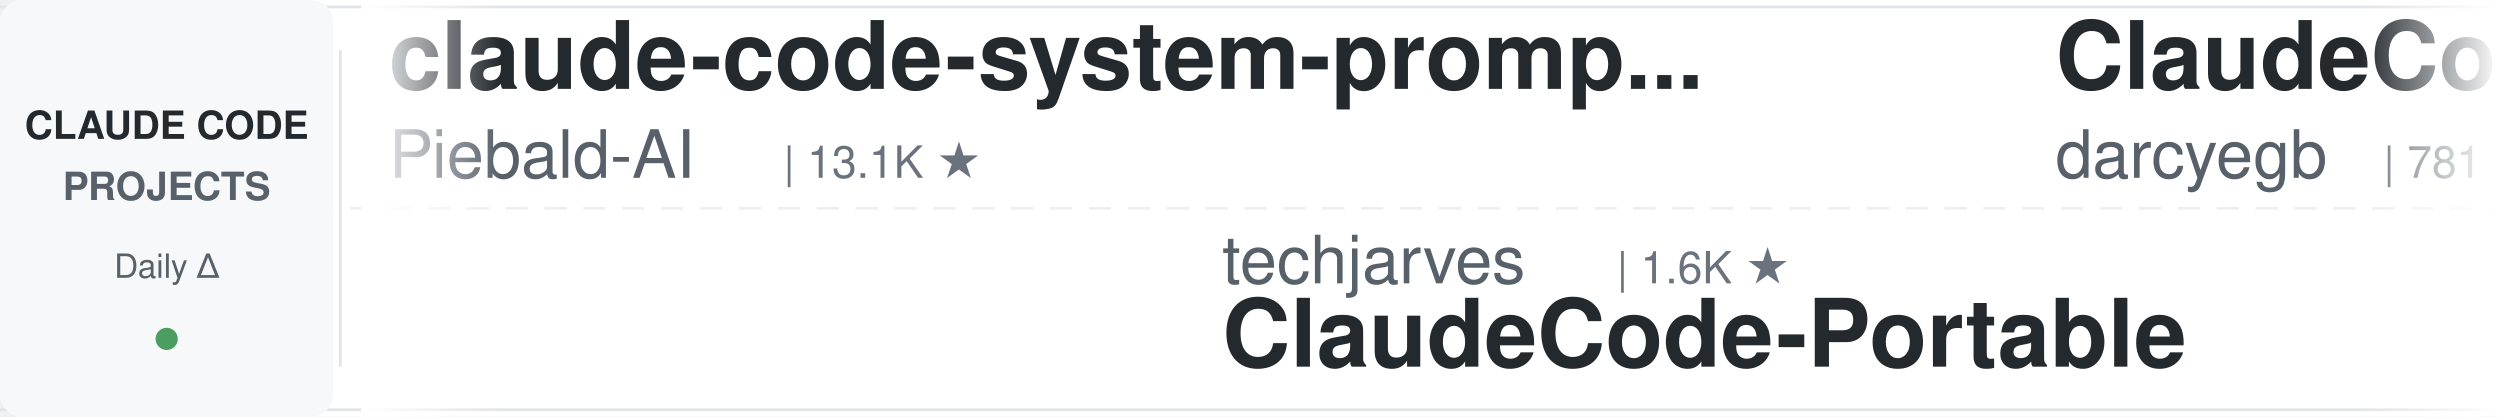
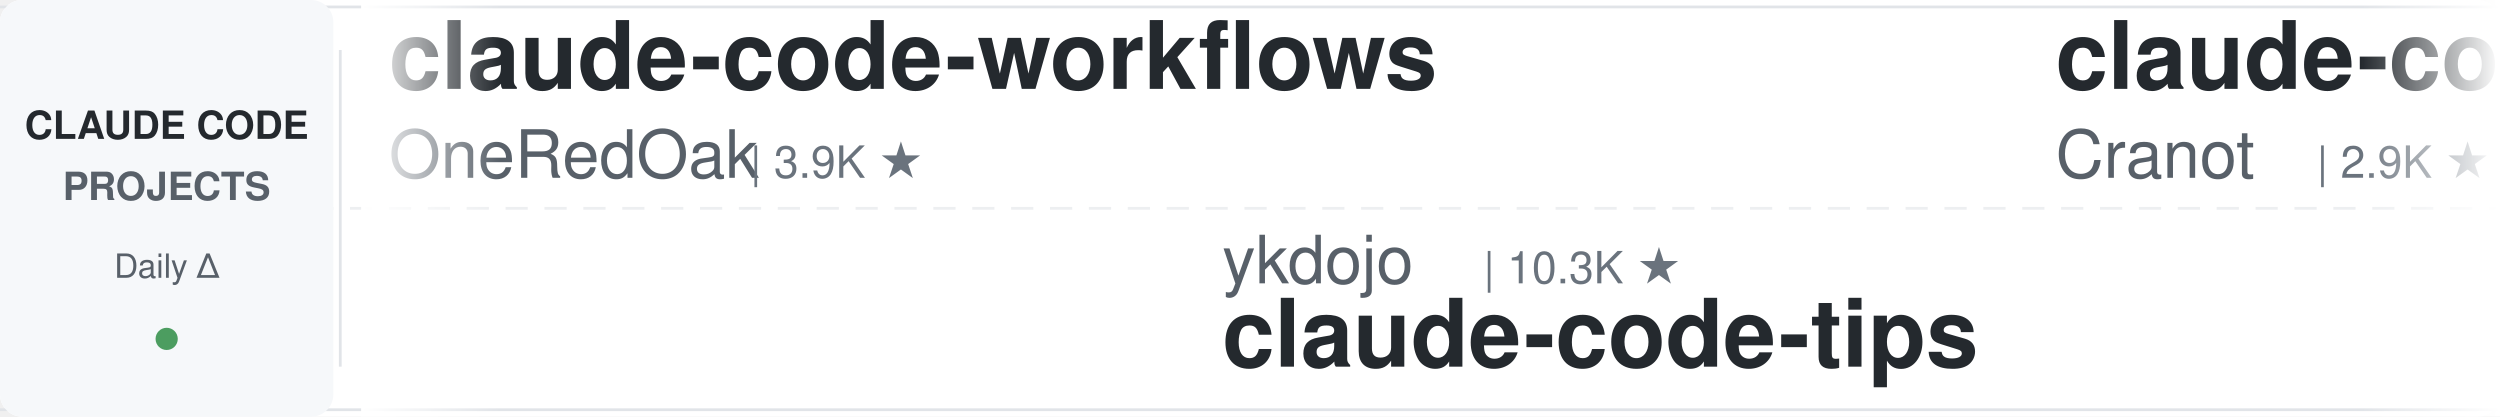
<svg xmlns="http://www.w3.org/2000/svg" width="900" height="150">
  <defs>
    <linearGradient id="leftFade" x1="0%" y1="0%" x2="100%" y2="0%">
      <stop offset="0%" style="stop-color:#ffffff;stop-opacity:1" />
      <stop offset="100%" style="stop-color:#ffffff;stop-opacity:0" />
    </linearGradient>
    <linearGradient id="rightFade" x1="0%" y1="0%" x2="100%" y2="0%">
      <stop offset="0%" style="stop-color:#ffffff;stop-opacity:0" />
      <stop offset="100%" style="stop-color:#ffffff;stop-opacity:1" />
    </linearGradient>
  </defs>
  <rect width="900" height="150" fill="#ffffff" rx="8" />
  <rect x="0" y="2" width="900" height="1" fill="#e1e4e8" />
  <rect x="0" y="147" width="900" height="1" fill="#e1e4e8" />
  <line x1="0" y1="75" x2="900" y2="75" stroke="#e1e4e8" stroke-width="1" stroke-dasharray="8 6" opacity="0.6" />
  <rect x="0" y="0" width="120" height="150" fill="#f6f8fa" rx="8" />
  <text x="60" y="50" font-family="-apple-system, BlinkMacSystemFont, 'Segoe UI', Helvetica, Arial, sans-serif" font-size="14" font-weight="600" fill="#24292e" text-anchor="middle">CLAUDE CODE</text>
  <text x="60" y="72" font-family="-apple-system, BlinkMacSystemFont, 'Segoe UI', Helvetica, Arial, sans-serif" font-size="14" font-weight="600" fill="#586069" text-anchor="middle">PROJECTS</text>
  <text x="60" y="100" font-family="-apple-system, BlinkMacSystemFont, 'Segoe UI', Helvetica, Arial, sans-serif" font-size="12" font-weight="500" fill="#586069" text-anchor="middle">Daily Δ</text>
  <circle cx="60" cy="122" r="4" fill="#22863a" opacity="0.8" />
  <rect x="122" y="18" width="1" height="114" fill="#e1e4e8" />
  <clipPath id="tickerClip">
    <rect x="130" y="0" width="770" height="150" />
  </clipPath>
  <g clip-path="url(#tickerClip)">
    <g id="tickerItems">
      <animateTransform attributeName="transform" attributeType="XML" type="translate" from="0 0" to="-3000 0" dur="54s" repeatCount="indefinite" />
      <g transform="translate(0, 0)">
-         <text x="140" y="32" font-family="-apple-system, BlinkMacSystemFont, 'Segoe UI', Helvetica, Arial, sans-serif" font-size="34" font-weight="600" fill="#24292e">claude-code-system-promp...</text>
-         <text x="140" y="64" font-family="-apple-system, BlinkMacSystemFont, 'Segoe UI', Helvetica, Arial, sans-serif" font-size="24" font-weight="400" fill="#586069">Piebald-AI</text>
-         <text x="282" y="64" font-family="-apple-system, BlinkMacSystemFont, 'Segoe UI', Helvetica, Arial, sans-serif" font-size="16" font-weight="500" fill="#6a737d">| 13.1K ★</text>
+         <text x="140" y="32" font-family="-apple-system, BlinkMacSystemFont, 'Segoe UI', Helvetica, Arial, sans-serif" font-size="34" font-weight="600" fill="#24292e">claude-code-workflows</text>
+         <text x="140" y="64" font-family="-apple-system, BlinkMacSystemFont, 'Segoe UI', Helvetica, Arial, sans-serif" font-size="24" font-weight="400" fill="#586069">OneRedOak</text>
+         <text x="270" y="64" font-family="-apple-system, BlinkMacSystemFont, 'Segoe UI', Helvetica, Arial, sans-serif" font-size="16" font-weight="500" fill="#6a737d">| 3.9K ★</text>
      </g>
      <g transform="translate(300, 0)">
-         <text x="140" y="102" font-family="-apple-system, BlinkMacSystemFont, 'Segoe UI', Helvetica, Arial, sans-serif" font-size="24" font-weight="400" fill="#586069">techjarves</text>
-         <text x="282" y="102" font-family="-apple-system, BlinkMacSystemFont, 'Segoe UI', Helvetica, Arial, sans-serif" font-size="16" font-weight="500" fill="#6a737d">| 1.6K ★</text>
-         <text x="140" y="132" font-family="-apple-system, BlinkMacSystemFont, 'Segoe UI', Helvetica, Arial, sans-serif" font-size="34" font-weight="600" fill="#24292e">ClaudeCode-Portable</text>
+         <text x="140" y="102" font-family="-apple-system, BlinkMacSystemFont, 'Segoe UI', Helvetica, Arial, sans-serif" font-size="24" font-weight="400" fill="#586069">ykdojo</text>
+         <text x="234" y="102" font-family="-apple-system, BlinkMacSystemFont, 'Segoe UI', Helvetica, Arial, sans-serif" font-size="16" font-weight="500" fill="#6a737d">| 10.3K ★</text>
+         <text x="140" y="132" font-family="-apple-system, BlinkMacSystemFont, 'Segoe UI', Helvetica, Arial, sans-serif" font-size="34" font-weight="600" fill="#24292e">claude-code-tips</text>
      </g>
      <g transform="translate(600, 0)">
-         <text x="140" y="32" font-family="-apple-system, BlinkMacSystemFont, 'Segoe UI', Helvetica, Arial, sans-serif" font-size="34" font-weight="600" fill="#24292e">ClaudeCodeAgents</text>
-         <text x="140" y="64" font-family="-apple-system, BlinkMacSystemFont, 'Segoe UI', Helvetica, Arial, sans-serif" font-size="24" font-weight="400" fill="#586069">darcyegb</text>
-         <text x="258" y="64" font-family="-apple-system, BlinkMacSystemFont, 'Segoe UI', Helvetica, Arial, sans-serif" font-size="16" font-weight="500" fill="#6a737d">| 781 ★</text>
+         <text x="140" y="32" font-family="-apple-system, BlinkMacSystemFont, 'Segoe UI', Helvetica, Arial, sans-serif" font-size="34" font-weight="600" fill="#24292e">claude-code-guide</text>
+         <text x="140" y="64" font-family="-apple-system, BlinkMacSystemFont, 'Segoe UI', Helvetica, Arial, sans-serif" font-size="24" font-weight="400" fill="#586069">Cranot</text>
+         <text x="234" y="64" font-family="-apple-system, BlinkMacSystemFont, 'Segoe UI', Helvetica, Arial, sans-serif" font-size="16" font-weight="500" fill="#6a737d">| 2.9K ★</text>
      </g>
      <g transform="translate(900, 0)">
-         <text x="140" y="102" font-family="-apple-system, BlinkMacSystemFont, 'Segoe UI', Helvetica, Arial, sans-serif" font-size="24" font-weight="400" fill="#586069">anthropics</text>
-         <text x="282" y="102" font-family="-apple-system, BlinkMacSystemFont, 'Segoe UI', Helvetica, Arial, sans-serif" font-size="16" font-weight="500" fill="#6a737d">| 6.8K ★</text>
-         <text x="140" y="132" font-family="-apple-system, BlinkMacSystemFont, 'Segoe UI', Helvetica, Arial, sans-serif" font-size="34" font-weight="600" fill="#24292e">claude-code-security-rev...</text>
+         <text x="140" y="102" font-family="-apple-system, BlinkMacSystemFont, 'Segoe UI', Helvetica, Arial, sans-serif" font-size="24" font-weight="400" fill="#586069">davila7</text>
+         <text x="246" y="102" font-family="-apple-system, BlinkMacSystemFont, 'Segoe UI', Helvetica, Arial, sans-serif" font-size="16" font-weight="500" fill="#6a737d">| 33.3K ★</text>
+         <text x="140" y="132" font-family="-apple-system, BlinkMacSystemFont, 'Segoe UI', Helvetica, Arial, sans-serif" font-size="34" font-weight="600" fill="#24292e">claude-code-templates</text>
      </g>
      <g transform="translate(1200, 0)">
-         <text x="140" y="32" font-family="-apple-system, BlinkMacSystemFont, 'Segoe UI', Helvetica, Arial, sans-serif" font-size="34" font-weight="600" fill="#24292e">claude-code-action</text>
-         <text x="140" y="64" font-family="-apple-system, BlinkMacSystemFont, 'Segoe UI', Helvetica, Arial, sans-serif" font-size="24" font-weight="400" fill="#586069">anthropics</text>
-         <text x="282" y="64" font-family="-apple-system, BlinkMacSystemFont, 'Segoe UI', Helvetica, Arial, sans-serif" font-size="16" font-weight="500" fill="#6a737d">| 9.9K ★</text>
+         <text x="140" y="32" font-family="-apple-system, BlinkMacSystemFont, 'Segoe UI', Helvetica, Arial, sans-serif" font-size="34" font-weight="600" fill="#24292e">Open-ClaudeCode</text>
+         <text x="140" y="64" font-family="-apple-system, BlinkMacSystemFont, 'Segoe UI', Helvetica, Arial, sans-serif" font-size="24" font-weight="400" fill="#586069">LING71671</text>
+         <text x="270" y="64" font-family="-apple-system, BlinkMacSystemFont, 'Segoe UI', Helvetica, Arial, sans-serif" font-size="16" font-weight="500" fill="#6a737d">| 983 ★</text>
      </g>
      <g transform="translate(1500, 0)">
-         <text x="140" y="102" font-family="-apple-system, BlinkMacSystemFont, 'Segoe UI', Helvetica, Arial, sans-serif" font-size="24" font-weight="400" fill="#586069">alejandrobalderas</text>
-         <text x="366" y="102" font-family="-apple-system, BlinkMacSystemFont, 'Segoe UI', Helvetica, Arial, sans-serif" font-size="16" font-weight="500" fill="#6a737d">| 3.0K ★</text>
-         <text x="140" y="132" font-family="-apple-system, BlinkMacSystemFont, 'Segoe UI', Helvetica, Arial, sans-serif" font-size="34" font-weight="600" fill="#24292e">claude-code-from-source</text>
+         <text x="140" y="102" font-family="-apple-system, BlinkMacSystemFont, 'Segoe UI', Helvetica, Arial, sans-serif" font-size="24" font-weight="400" fill="#586069">fuergaosi233</text>
+         <text x="306" y="102" font-family="-apple-system, BlinkMacSystemFont, 'Segoe UI', Helvetica, Arial, sans-serif" font-size="16" font-weight="500" fill="#6a737d">| 2.8K ★</text>
+         <text x="140" y="132" font-family="-apple-system, BlinkMacSystemFont, 'Segoe UI', Helvetica, Arial, sans-serif" font-size="34" font-weight="600" fill="#24292e">claude-code-proxy</text>
      </g>
      <g transform="translate(1800, 0)">
-         <text x="140" y="32" font-family="-apple-system, BlinkMacSystemFont, 'Segoe UI', Helvetica, Arial, sans-serif" font-size="34" font-weight="600" fill="#24292e">claude-code-showcase</text>
-         <text x="140" y="64" font-family="-apple-system, BlinkMacSystemFont, 'Segoe UI', Helvetica, Arial, sans-serif" font-size="24" font-weight="400" fill="#586069">ChrisWiles</text>
-         <text x="282" y="64" font-family="-apple-system, BlinkMacSystemFont, 'Segoe UI', Helvetica, Arial, sans-serif" font-size="16" font-weight="500" fill="#6a737d">| 6.1K ★</text>
+         <text x="140" y="32" font-family="-apple-system, BlinkMacSystemFont, 'Segoe UI', Helvetica, Arial, sans-serif" font-size="34" font-weight="600" fill="#24292e">claude-code-hub</text>
+         <text x="140" y="64" font-family="-apple-system, BlinkMacSystemFont, 'Segoe UI', Helvetica, Arial, sans-serif" font-size="24" font-weight="400" fill="#586069">ding113</text>
+         <text x="246" y="64" font-family="-apple-system, BlinkMacSystemFont, 'Segoe UI', Helvetica, Arial, sans-serif" font-size="16" font-weight="500" fill="#6a737d">| 3.4K ★</text>
      </g>
      <g transform="translate(2100, 0)">
-         <text x="140" y="102" font-family="-apple-system, BlinkMacSystemFont, 'Segoe UI', Helvetica, Arial, sans-serif" font-size="24" font-weight="400" fill="#586069">xu-xiang</text>
-         <text x="258" y="102" font-family="-apple-system, BlinkMacSystemFont, 'Segoe UI', Helvetica, Arial, sans-serif" font-size="16" font-weight="500" fill="#6a737d">| 2.0K ★</text>
-         <text x="140" y="132" font-family="-apple-system, BlinkMacSystemFont, 'Segoe UI', Helvetica, Arial, sans-serif" font-size="34" font-weight="600" fill="#24292e">everything-claude-code-z...</text>
+         <text x="140" y="102" font-family="-apple-system, BlinkMacSystemFont, 'Segoe UI', Helvetica, Arial, sans-serif" font-size="24" font-weight="400" fill="#586069">edmund-io</text>
+         <text x="270" y="102" font-family="-apple-system, BlinkMacSystemFont, 'Segoe UI', Helvetica, Arial, sans-serif" font-size="16" font-weight="500" fill="#6a737d">| 1.5K ★</text>
+         <text x="140" y="132" font-family="-apple-system, BlinkMacSystemFont, 'Segoe UI', Helvetica, Arial, sans-serif" font-size="34" font-weight="600" fill="#24292e">edmunds-claude-code</text>
      </g>
      <g transform="translate(2400, 0)">
-         <text x="140" y="32" font-family="-apple-system, BlinkMacSystemFont, 'Segoe UI', Helvetica, Arial, sans-serif" font-size="34" font-weight="600" fill="#24292e">edmunds-claude-code</text>
-         <text x="140" y="64" font-family="-apple-system, BlinkMacSystemFont, 'Segoe UI', Helvetica, Arial, sans-serif" font-size="24" font-weight="400" fill="#586069">edmund-io</text>
-         <text x="270" y="64" font-family="-apple-system, BlinkMacSystemFont, 'Segoe UI', Helvetica, Arial, sans-serif" font-size="16" font-weight="500" fill="#6a737d">| 1.5K ★</text>
+         <text x="140" y="32" font-family="-apple-system, BlinkMacSystemFont, 'Segoe UI', Helvetica, Arial, sans-serif" font-size="34" font-weight="600" fill="#24292e">claude-code-from-source</text>
+         <text x="140" y="64" font-family="-apple-system, BlinkMacSystemFont, 'Segoe UI', Helvetica, Arial, sans-serif" font-size="24" font-weight="400" fill="#586069">alejandrobalderas</text>
+         <text x="366" y="64" font-family="-apple-system, BlinkMacSystemFont, 'Segoe UI', Helvetica, Arial, sans-serif" font-size="16" font-weight="500" fill="#6a737d">| 3.0K ★</text>
      </g>
      <g transform="translate(2700, 0)">
-         <text x="140" y="102" font-family="-apple-system, BlinkMacSystemFont, 'Segoe UI', Helvetica, Arial, sans-serif" font-size="24" font-weight="400" fill="#586069">OneRedOak</text>
-         <text x="270" y="102" font-family="-apple-system, BlinkMacSystemFont, 'Segoe UI', Helvetica, Arial, sans-serif" font-size="16" font-weight="500" fill="#6a737d">| 3.9K ★</text>
-         <text x="140" y="132" font-family="-apple-system, BlinkMacSystemFont, 'Segoe UI', Helvetica, Arial, sans-serif" font-size="34" font-weight="600" fill="#24292e">claude-code-workflows</text>
+         <text x="140" y="102" font-family="-apple-system, BlinkMacSystemFont, 'Segoe UI', Helvetica, Arial, sans-serif" font-size="24" font-weight="400" fill="#586069">darcyegb</text>
+         <text x="258" y="102" font-family="-apple-system, BlinkMacSystemFont, 'Segoe UI', Helvetica, Arial, sans-serif" font-size="16" font-weight="500" fill="#6a737d">| 781 ★</text>
+         <text x="140" y="132" font-family="-apple-system, BlinkMacSystemFont, 'Segoe UI', Helvetica, Arial, sans-serif" font-size="34" font-weight="600" fill="#24292e">ClaudeCodeAgents</text>
      </g>
      <g transform="translate(3000, 0)">
-         <text x="140" y="32" font-family="-apple-system, BlinkMacSystemFont, 'Segoe UI', Helvetica, Arial, sans-serif" font-size="34" font-weight="600" fill="#24292e">claude-code-system-promp...</text>
-         <text x="140" y="64" font-family="-apple-system, BlinkMacSystemFont, 'Segoe UI', Helvetica, Arial, sans-serif" font-size="24" font-weight="400" fill="#586069">Piebald-AI</text>
-         <text x="282" y="64" font-family="-apple-system, BlinkMacSystemFont, 'Segoe UI', Helvetica, Arial, sans-serif" font-size="16" font-weight="500" fill="#6a737d">| 13.1K ★</text>
+         <text x="140" y="32" font-family="-apple-system, BlinkMacSystemFont, 'Segoe UI', Helvetica, Arial, sans-serif" font-size="34" font-weight="600" fill="#24292e">claude-code-workflows</text>
+         <text x="140" y="64" font-family="-apple-system, BlinkMacSystemFont, 'Segoe UI', Helvetica, Arial, sans-serif" font-size="24" font-weight="400" fill="#586069">OneRedOak</text>
+         <text x="270" y="64" font-family="-apple-system, BlinkMacSystemFont, 'Segoe UI', Helvetica, Arial, sans-serif" font-size="16" font-weight="500" fill="#6a737d">| 3.9K ★</text>
      </g>
      <g transform="translate(3300, 0)">
-         <text x="140" y="102" font-family="-apple-system, BlinkMacSystemFont, 'Segoe UI', Helvetica, Arial, sans-serif" font-size="24" font-weight="400" fill="#586069">techjarves</text>
-         <text x="282" y="102" font-family="-apple-system, BlinkMacSystemFont, 'Segoe UI', Helvetica, Arial, sans-serif" font-size="16" font-weight="500" fill="#6a737d">| 1.6K ★</text>
-         <text x="140" y="132" font-family="-apple-system, BlinkMacSystemFont, 'Segoe UI', Helvetica, Arial, sans-serif" font-size="34" font-weight="600" fill="#24292e">ClaudeCode-Portable</text>
+         <text x="140" y="102" font-family="-apple-system, BlinkMacSystemFont, 'Segoe UI', Helvetica, Arial, sans-serif" font-size="24" font-weight="400" fill="#586069">ykdojo</text>
+         <text x="234" y="102" font-family="-apple-system, BlinkMacSystemFont, 'Segoe UI', Helvetica, Arial, sans-serif" font-size="16" font-weight="500" fill="#6a737d">| 10.3K ★</text>
+         <text x="140" y="132" font-family="-apple-system, BlinkMacSystemFont, 'Segoe UI', Helvetica, Arial, sans-serif" font-size="34" font-weight="600" fill="#24292e">claude-code-tips</text>
      </g>
      <g transform="translate(3600, 0)">
-         <text x="140" y="32" font-family="-apple-system, BlinkMacSystemFont, 'Segoe UI', Helvetica, Arial, sans-serif" font-size="34" font-weight="600" fill="#24292e">ClaudeCodeAgents</text>
-         <text x="140" y="64" font-family="-apple-system, BlinkMacSystemFont, 'Segoe UI', Helvetica, Arial, sans-serif" font-size="24" font-weight="400" fill="#586069">darcyegb</text>
-         <text x="258" y="64" font-family="-apple-system, BlinkMacSystemFont, 'Segoe UI', Helvetica, Arial, sans-serif" font-size="16" font-weight="500" fill="#6a737d">| 781 ★</text>
+         <text x="140" y="32" font-family="-apple-system, BlinkMacSystemFont, 'Segoe UI', Helvetica, Arial, sans-serif" font-size="34" font-weight="600" fill="#24292e">claude-code-guide</text>
+         <text x="140" y="64" font-family="-apple-system, BlinkMacSystemFont, 'Segoe UI', Helvetica, Arial, sans-serif" font-size="24" font-weight="400" fill="#586069">Cranot</text>
+         <text x="234" y="64" font-family="-apple-system, BlinkMacSystemFont, 'Segoe UI', Helvetica, Arial, sans-serif" font-size="16" font-weight="500" fill="#6a737d">| 2.9K ★</text>
      </g>
      <g transform="translate(3900, 0)">
-         <text x="140" y="102" font-family="-apple-system, BlinkMacSystemFont, 'Segoe UI', Helvetica, Arial, sans-serif" font-size="24" font-weight="400" fill="#586069">anthropics</text>
-         <text x="282" y="102" font-family="-apple-system, BlinkMacSystemFont, 'Segoe UI', Helvetica, Arial, sans-serif" font-size="16" font-weight="500" fill="#6a737d">| 6.8K ★</text>
-         <text x="140" y="132" font-family="-apple-system, BlinkMacSystemFont, 'Segoe UI', Helvetica, Arial, sans-serif" font-size="34" font-weight="600" fill="#24292e">claude-code-security-rev...</text>
+         <text x="140" y="102" font-family="-apple-system, BlinkMacSystemFont, 'Segoe UI', Helvetica, Arial, sans-serif" font-size="24" font-weight="400" fill="#586069">davila7</text>
+         <text x="246" y="102" font-family="-apple-system, BlinkMacSystemFont, 'Segoe UI', Helvetica, Arial, sans-serif" font-size="16" font-weight="500" fill="#6a737d">| 33.3K ★</text>
+         <text x="140" y="132" font-family="-apple-system, BlinkMacSystemFont, 'Segoe UI', Helvetica, Arial, sans-serif" font-size="34" font-weight="600" fill="#24292e">claude-code-templates</text>
      </g>
    </g>
  </g>
  <rect x="130" y="0" width="50" height="150" fill="url(#leftFade)" />
  <rect x="850" y="0" width="50" height="150" fill="url(#rightFade)" />
</svg>
